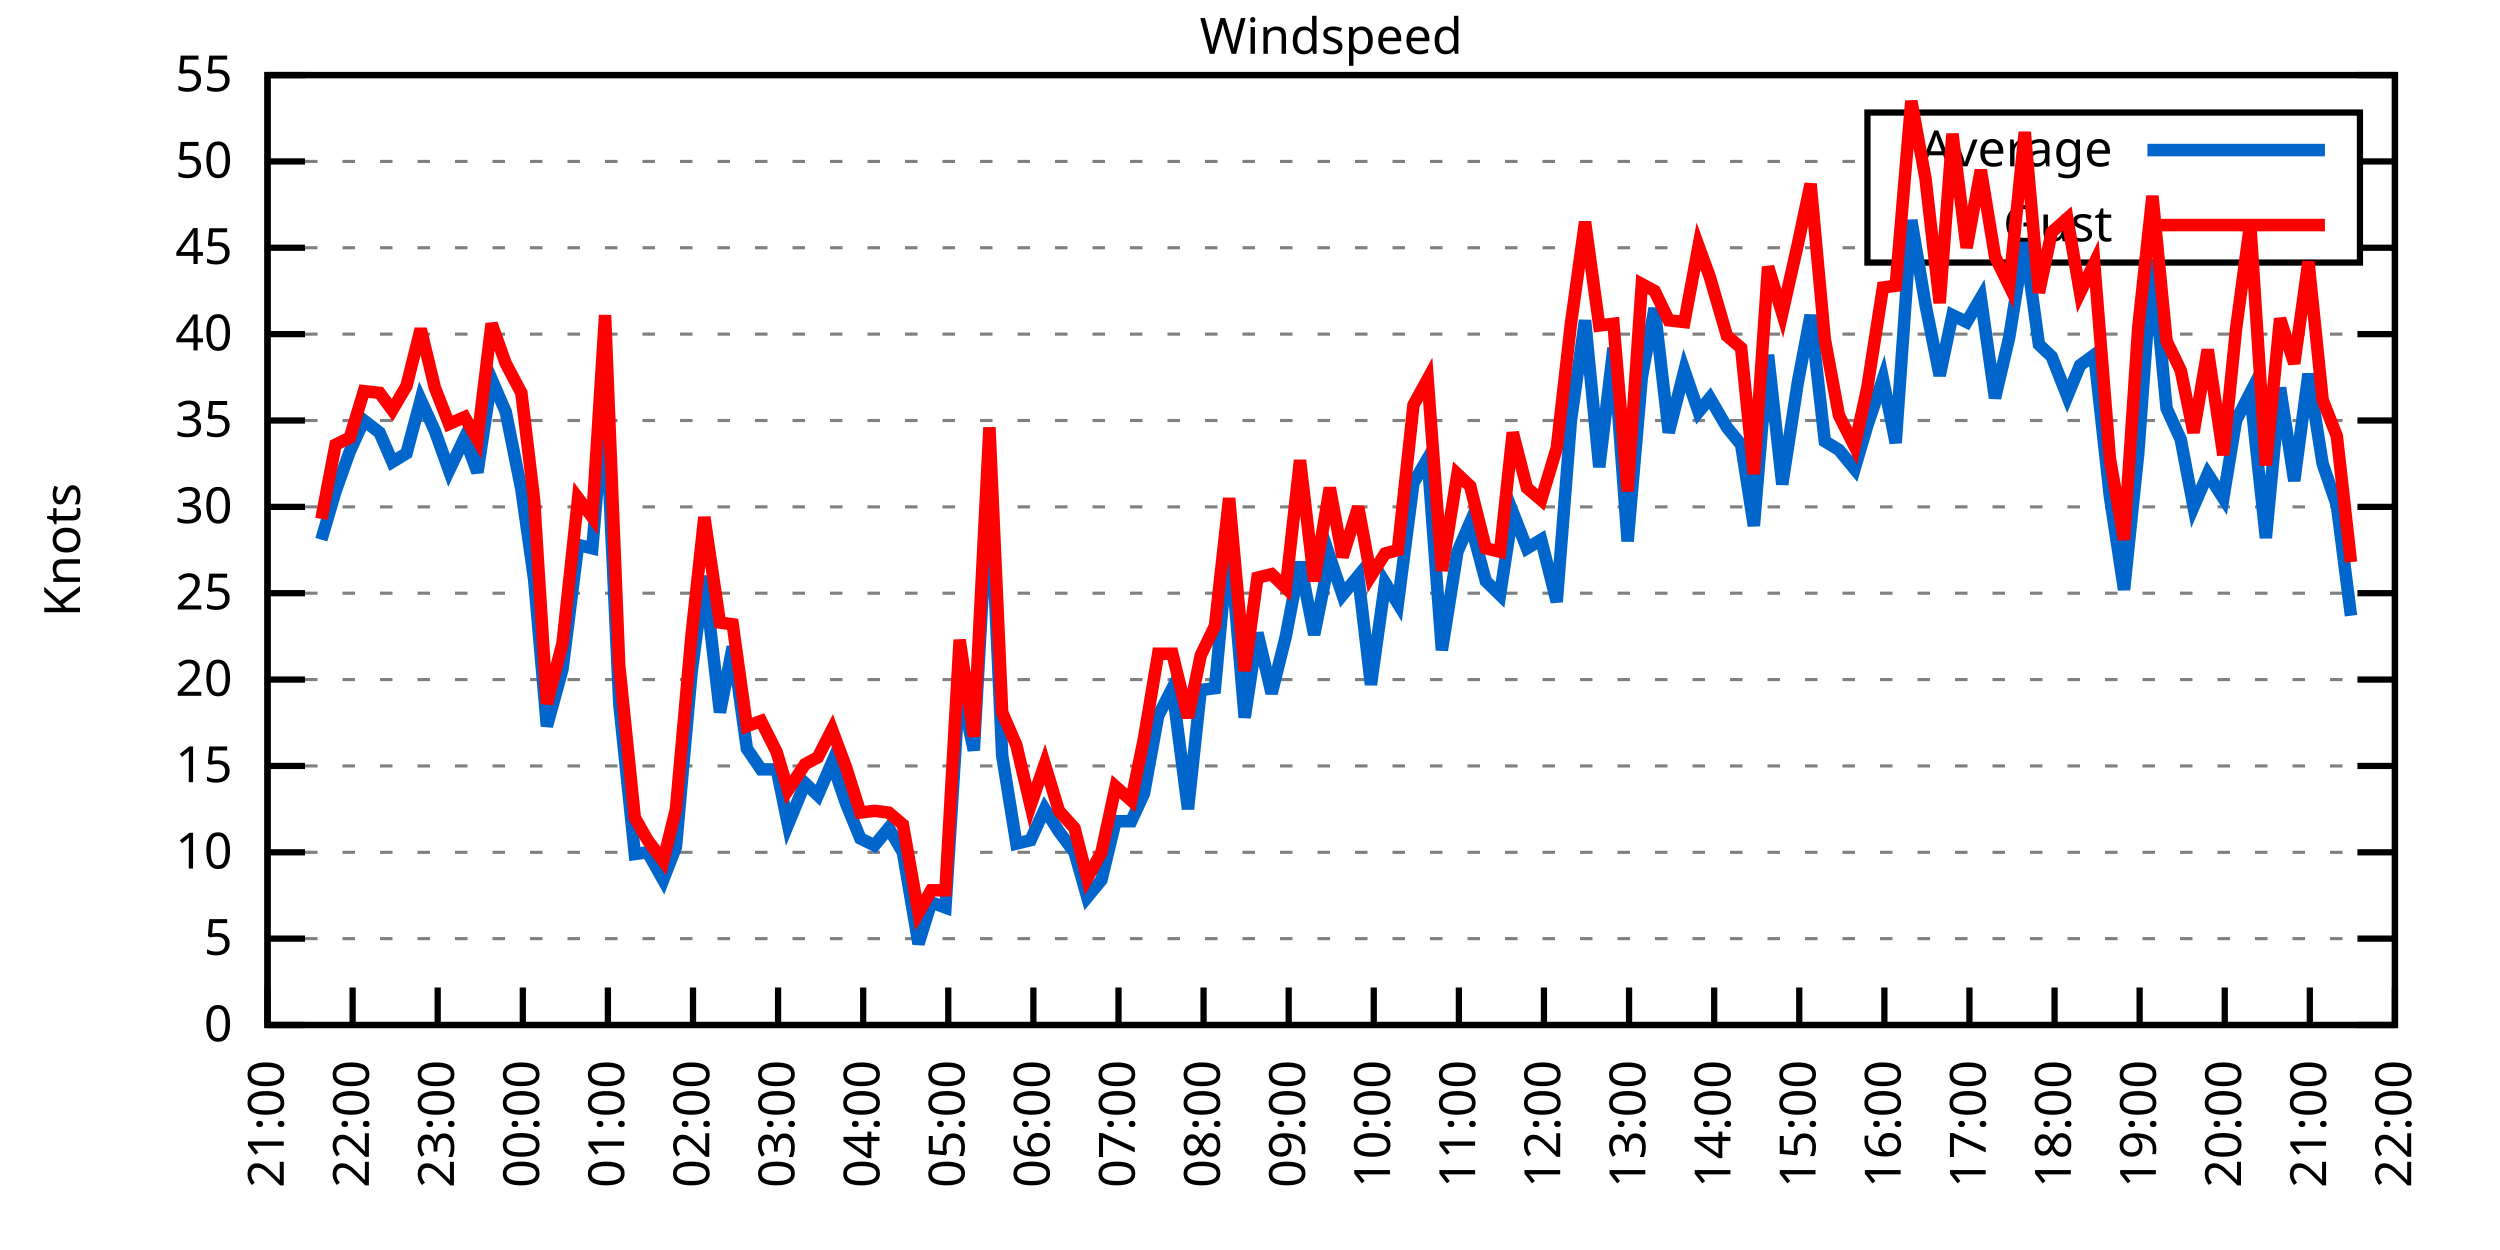
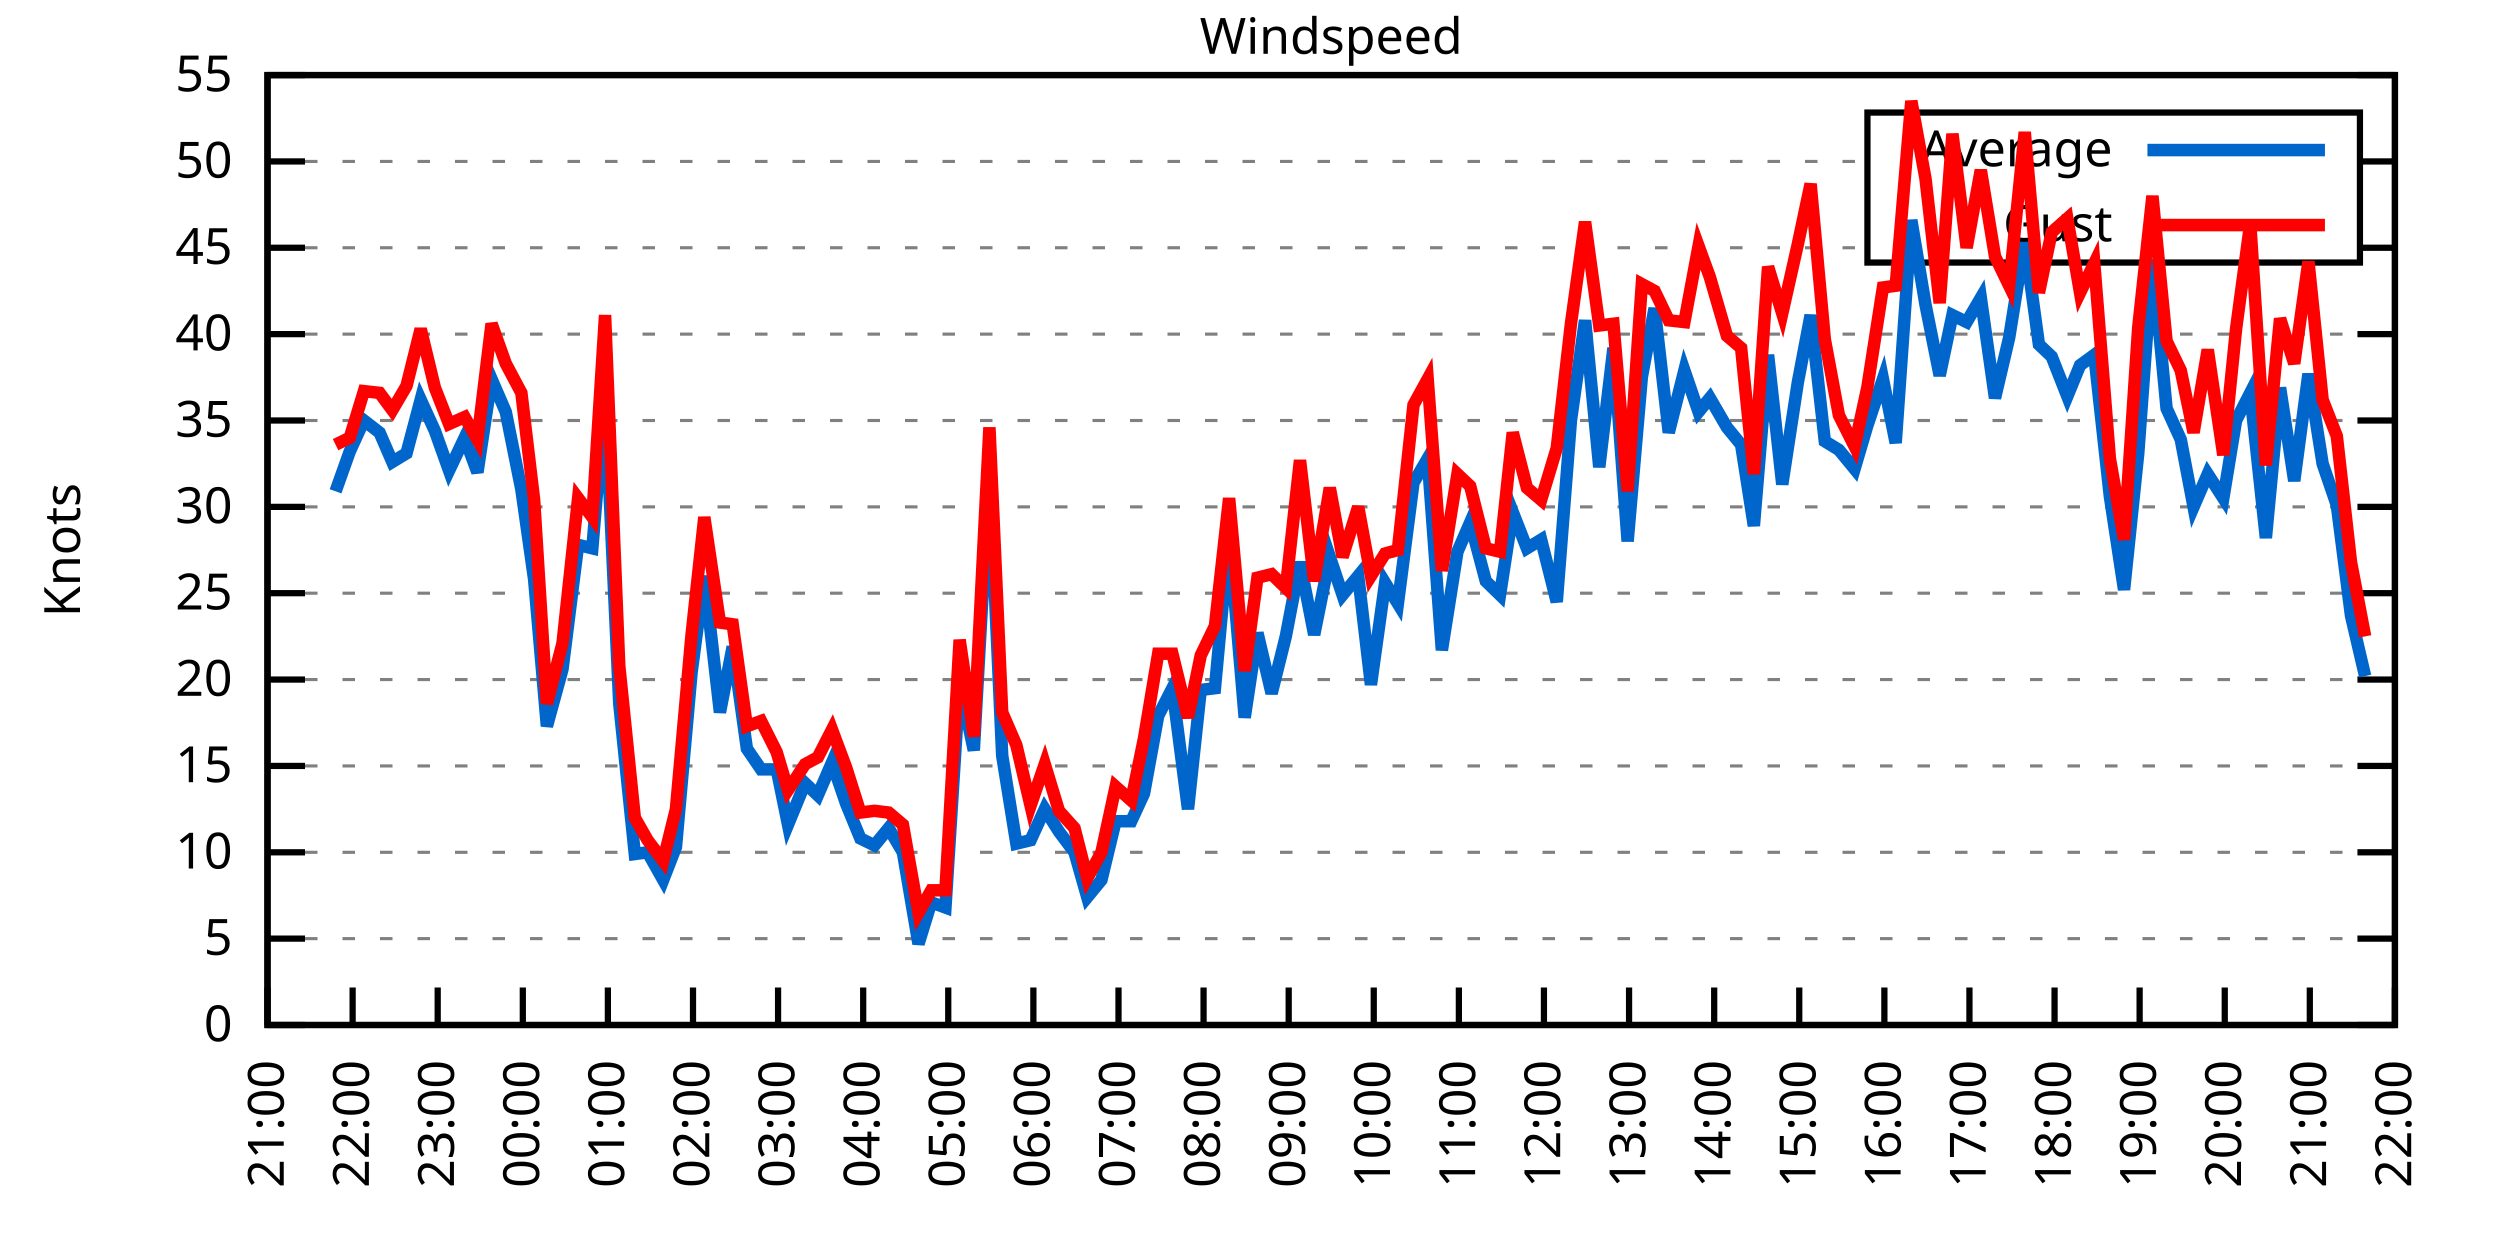
<svg xmlns="http://www.w3.org/2000/svg" xmlns:xlink="http://www.w3.org/1999/xlink" width="400" height="200" viewBox="0 0 400 200">
  <g id="gnuplot_canvas">
    <rect x="0" y="0" width="400" height="200" fill="none" />
    <defs>
      <circle id="gpDot" r="0.5" stroke-width="0.5" stroke="currentColor" />
      <path id="gpPt0" stroke-width="0.333" stroke="currentColor" d="M-1,0 h2 M0,-1 v2" />
      <path id="gpPt1" stroke-width="0.333" stroke="currentColor" d="M-1,-1 L1,1 M1,-1 L-1,1" />
      <path id="gpPt2" stroke-width="0.333" stroke="currentColor" d="M-1,0 L1,0 M0,-1 L0,1 M-1,-1 L1,1 M-1,1 L1,-1" />
      <rect id="gpPt3" stroke-width="0.333" stroke="currentColor" x="-1" y="-1" width="2" height="2" />
      <rect id="gpPt4" stroke-width="0.333" stroke="currentColor" fill="currentColor" x="-1" y="-1" width="2" height="2" />
      <circle id="gpPt5" stroke-width="0.333" stroke="currentColor" cx="0" cy="0" r="1" />
      <use xlink:href="#gpPt5" id="gpPt6" fill="currentColor" stroke="none" />
      <path id="gpPt7" stroke-width="0.333" stroke="currentColor" d="M0,-1.33 L-1.33,0.67 L1.33,0.67 z" />
      <use xlink:href="#gpPt7" id="gpPt8" fill="currentColor" stroke="none" />
      <use xlink:href="#gpPt7" id="gpPt9" stroke="currentColor" transform="rotate(180)" />
      <use xlink:href="#gpPt9" id="gpPt10" fill="currentColor" stroke="none" />
      <use xlink:href="#gpPt3" id="gpPt11" stroke="currentColor" transform="rotate(45)" />
      <use xlink:href="#gpPt11" id="gpPt12" fill="currentColor" stroke="none" />
      <path id="gpPt13" stroke-width="0.333" stroke="currentColor" d="M0,1.330 L1.265,0.411 L0.782,-1.067 L-0.782,-1.076 L-1.265,0.411 z" />
      <use xlink:href="#gpPt13" id="gpPt14" fill="currentColor" stroke="none" />
      <filter id="textbox" filterUnits="objectBoundingBox" x="0" y="0" height="1" width="1">
        <feFlood flood-color="white" flood-opacity="1" result="bgnd" />
        <feComposite in="SourceGraphic" in2="bgnd" operator="atop" />
      </filter>
      <filter id="greybox" filterUnits="objectBoundingBox" x="0" y="0" height="1" width="1">
        <feFlood flood-color="lightgrey" flood-opacity="1" result="grey" />
        <feComposite in="SourceGraphic" in2="grey" operator="atop" />
      </filter>
    </defs>
    <g fill="none" color="white" stroke="currentColor" stroke-width="1.00" stroke-linecap="butt" stroke-linejoin="miter">
</g>
    <g fill="none" color="black" stroke="currentColor" stroke-width="1.00" stroke-linecap="butt" stroke-linejoin="miter">
      <g stroke="none" shape-rendering="crispEdges">
        <polygon fill="rgb(255, 255, 255)" points="42.80,164.00 383.18,164.00 383.18,12.02 42.80,12.02 " />
      </g>
    </g>
    <g fill="none" color="black" stroke="currentColor" stroke-width="1.00" stroke-linecap="butt" stroke-linejoin="miter">
</g>
    <g fill="none" color="black" stroke="black" stroke-width="0.50" stroke-linecap="butt" stroke-linejoin="miter">
</g>
    <g fill="none" color="gray" stroke="currentColor" stroke-width="0.50" stroke-linecap="butt" stroke-linejoin="miter">
      <path stroke="gray" stroke-dasharray="2,4" class="gridline" d="M42.80,164.00 L383.19,164.00  " />
    </g>
    <g fill="none" color="gray" stroke="gray" stroke-width="1.00" stroke-linecap="butt" stroke-linejoin="miter">
</g>
    <g fill="none" color="black" stroke="currentColor" stroke-width="1.00" stroke-linecap="butt" stroke-linejoin="miter">
      <path stroke="black" d="M42.80,164.00 L48.80,164.00 M383.19,164.00 L377.19,164.00  " />
      <g transform="translate(37.20,166.60)" stroke="none" fill="black" font-family="Sans" font-size="8.00" text-anchor="end">
        <text>
          <tspan font-family="Sans"> 0</tspan>
        </text>
      </g>
    </g>
    <g fill="none" color="black" stroke="currentColor" stroke-width="1.00" stroke-linecap="butt" stroke-linejoin="miter">
</g>
    <g fill="none" color="black" stroke="black" stroke-width="0.50" stroke-linecap="butt" stroke-linejoin="miter">
</g>
    <g fill="none" color="gray" stroke="currentColor" stroke-width="0.50" stroke-linecap="butt" stroke-linejoin="miter">
      <path stroke="gray" stroke-dasharray="2,4" class="gridline" d="M42.80,150.18 L383.19,150.18  " />
    </g>
    <g fill="none" color="gray" stroke="gray" stroke-width="1.00" stroke-linecap="butt" stroke-linejoin="miter">
</g>
    <g fill="none" color="black" stroke="currentColor" stroke-width="1.00" stroke-linecap="butt" stroke-linejoin="miter">
      <path stroke="black" d="M42.80,150.18 L48.80,150.18 M383.19,150.18 L377.19,150.18  " />
      <g transform="translate(37.20,152.78)" stroke="none" fill="black" font-family="Sans" font-size="8.00" text-anchor="end">
        <text>
          <tspan font-family="Sans"> 5</tspan>
        </text>
      </g>
    </g>
    <g fill="none" color="black" stroke="currentColor" stroke-width="1.00" stroke-linecap="butt" stroke-linejoin="miter">
</g>
    <g fill="none" color="black" stroke="black" stroke-width="0.50" stroke-linecap="butt" stroke-linejoin="miter">
</g>
    <g fill="none" color="gray" stroke="currentColor" stroke-width="0.50" stroke-linecap="butt" stroke-linejoin="miter">
      <path stroke="gray" stroke-dasharray="2,4" class="gridline" d="M42.80,136.37 L383.19,136.37  " />
    </g>
    <g fill="none" color="gray" stroke="gray" stroke-width="1.00" stroke-linecap="butt" stroke-linejoin="miter">
</g>
    <g fill="none" color="black" stroke="currentColor" stroke-width="1.00" stroke-linecap="butt" stroke-linejoin="miter">
      <path stroke="black" d="M42.80,136.37 L48.80,136.37 M383.19,136.37 L377.19,136.37  " />
      <g transform="translate(37.20,138.97)" stroke="none" fill="black" font-family="Sans" font-size="8.00" text-anchor="end">
        <text>
          <tspan font-family="Sans"> 10</tspan>
        </text>
      </g>
    </g>
    <g fill="none" color="black" stroke="currentColor" stroke-width="1.00" stroke-linecap="butt" stroke-linejoin="miter">
</g>
    <g fill="none" color="black" stroke="black" stroke-width="0.50" stroke-linecap="butt" stroke-linejoin="miter">
</g>
    <g fill="none" color="gray" stroke="currentColor" stroke-width="0.50" stroke-linecap="butt" stroke-linejoin="miter">
      <path stroke="gray" stroke-dasharray="2,4" class="gridline" d="M42.80,122.55 L383.19,122.55  " />
    </g>
    <g fill="none" color="gray" stroke="gray" stroke-width="1.00" stroke-linecap="butt" stroke-linejoin="miter">
</g>
    <g fill="none" color="black" stroke="currentColor" stroke-width="1.00" stroke-linecap="butt" stroke-linejoin="miter">
      <path stroke="black" d="M42.80,122.55 L48.80,122.55 M383.19,122.55 L377.19,122.55  " />
      <g transform="translate(37.20,125.15)" stroke="none" fill="black" font-family="Sans" font-size="8.00" text-anchor="end">
        <text>
          <tspan font-family="Sans"> 15</tspan>
        </text>
      </g>
    </g>
    <g fill="none" color="black" stroke="currentColor" stroke-width="1.00" stroke-linecap="butt" stroke-linejoin="miter">
</g>
    <g fill="none" color="black" stroke="black" stroke-width="0.50" stroke-linecap="butt" stroke-linejoin="miter">
</g>
    <g fill="none" color="gray" stroke="currentColor" stroke-width="0.50" stroke-linecap="butt" stroke-linejoin="miter">
      <path stroke="gray" stroke-dasharray="2,4" class="gridline" d="M42.80,108.73 L383.19,108.73  " />
    </g>
    <g fill="none" color="gray" stroke="gray" stroke-width="1.00" stroke-linecap="butt" stroke-linejoin="miter">
</g>
    <g fill="none" color="black" stroke="currentColor" stroke-width="1.00" stroke-linecap="butt" stroke-linejoin="miter">
      <path stroke="black" d="M42.80,108.73 L48.80,108.73 M383.19,108.73 L377.19,108.73  " />
      <g transform="translate(37.20,111.33)" stroke="none" fill="black" font-family="Sans" font-size="8.00" text-anchor="end">
        <text>
          <tspan font-family="Sans"> 20</tspan>
        </text>
      </g>
    </g>
    <g fill="none" color="black" stroke="currentColor" stroke-width="1.00" stroke-linecap="butt" stroke-linejoin="miter">
</g>
    <g fill="none" color="black" stroke="black" stroke-width="0.50" stroke-linecap="butt" stroke-linejoin="miter">
</g>
    <g fill="none" color="gray" stroke="currentColor" stroke-width="0.50" stroke-linecap="butt" stroke-linejoin="miter">
      <path stroke="gray" stroke-dasharray="2,4" class="gridline" d="M42.80,94.91 L383.19,94.91  " />
    </g>
    <g fill="none" color="gray" stroke="gray" stroke-width="1.00" stroke-linecap="butt" stroke-linejoin="miter">
</g>
    <g fill="none" color="black" stroke="currentColor" stroke-width="1.00" stroke-linecap="butt" stroke-linejoin="miter">
      <path stroke="black" d="M42.80,94.91 L48.80,94.91 M383.19,94.91 L377.19,94.91  " />
      <g transform="translate(37.20,97.51)" stroke="none" fill="black" font-family="Sans" font-size="8.00" text-anchor="end">
        <text>
          <tspan font-family="Sans"> 25</tspan>
        </text>
      </g>
    </g>
    <g fill="none" color="black" stroke="currentColor" stroke-width="1.00" stroke-linecap="butt" stroke-linejoin="miter">
</g>
    <g fill="none" color="black" stroke="black" stroke-width="0.50" stroke-linecap="butt" stroke-linejoin="miter">
</g>
    <g fill="none" color="gray" stroke="currentColor" stroke-width="0.50" stroke-linecap="butt" stroke-linejoin="miter">
      <path stroke="gray" stroke-dasharray="2,4" class="gridline" d="M42.80,81.10 L383.19,81.10  " />
    </g>
    <g fill="none" color="gray" stroke="gray" stroke-width="1.00" stroke-linecap="butt" stroke-linejoin="miter">
</g>
    <g fill="none" color="black" stroke="currentColor" stroke-width="1.00" stroke-linecap="butt" stroke-linejoin="miter">
      <path stroke="black" d="M42.80,81.10 L48.80,81.10 M383.19,81.10 L377.19,81.10  " />
      <g transform="translate(37.20,83.70)" stroke="none" fill="black" font-family="Sans" font-size="8.00" text-anchor="end">
        <text>
          <tspan font-family="Sans"> 30</tspan>
        </text>
      </g>
    </g>
    <g fill="none" color="black" stroke="currentColor" stroke-width="1.00" stroke-linecap="butt" stroke-linejoin="miter">
</g>
    <g fill="none" color="black" stroke="black" stroke-width="0.50" stroke-linecap="butt" stroke-linejoin="miter">
</g>
    <g fill="none" color="gray" stroke="currentColor" stroke-width="0.50" stroke-linecap="butt" stroke-linejoin="miter">
      <path stroke="gray" stroke-dasharray="2,4" class="gridline" d="M42.80,67.28 L383.19,67.28  " />
    </g>
    <g fill="none" color="gray" stroke="gray" stroke-width="1.00" stroke-linecap="butt" stroke-linejoin="miter">
</g>
    <g fill="none" color="black" stroke="currentColor" stroke-width="1.00" stroke-linecap="butt" stroke-linejoin="miter">
      <path stroke="black" d="M42.80,67.28 L48.80,67.28 M383.19,67.28 L377.19,67.28  " />
      <g transform="translate(37.20,69.88)" stroke="none" fill="black" font-family="Sans" font-size="8.00" text-anchor="end">
        <text>
          <tspan font-family="Sans"> 35</tspan>
        </text>
      </g>
    </g>
    <g fill="none" color="black" stroke="currentColor" stroke-width="1.00" stroke-linecap="butt" stroke-linejoin="miter">
</g>
    <g fill="none" color="black" stroke="black" stroke-width="0.50" stroke-linecap="butt" stroke-linejoin="miter">
</g>
    <g fill="none" color="gray" stroke="currentColor" stroke-width="0.50" stroke-linecap="butt" stroke-linejoin="miter">
      <path stroke="gray" stroke-dasharray="2,4" class="gridline" d="M42.80,53.46 L383.19,53.46  " />
    </g>
    <g fill="none" color="gray" stroke="gray" stroke-width="1.00" stroke-linecap="butt" stroke-linejoin="miter">
</g>
    <g fill="none" color="black" stroke="currentColor" stroke-width="1.00" stroke-linecap="butt" stroke-linejoin="miter">
      <path stroke="black" d="M42.80,53.46 L48.80,53.46 M383.19,53.46 L377.19,53.46  " />
      <g transform="translate(37.20,56.06)" stroke="none" fill="black" font-family="Sans" font-size="8.00" text-anchor="end">
        <text>
          <tspan font-family="Sans"> 40</tspan>
        </text>
      </g>
    </g>
    <g fill="none" color="black" stroke="currentColor" stroke-width="1.00" stroke-linecap="butt" stroke-linejoin="miter">
</g>
    <g fill="none" color="black" stroke="black" stroke-width="0.50" stroke-linecap="butt" stroke-linejoin="miter">
</g>
    <g fill="none" color="gray" stroke="currentColor" stroke-width="0.50" stroke-linecap="butt" stroke-linejoin="miter">
      <path stroke="gray" stroke-dasharray="2,4" class="gridline" d="M42.80,39.64 L298.79,39.64 M377.59,39.64 L383.19,39.64  " />
    </g>
    <g fill="none" color="gray" stroke="gray" stroke-width="1.00" stroke-linecap="butt" stroke-linejoin="miter">
</g>
    <g fill="none" color="black" stroke="currentColor" stroke-width="1.00" stroke-linecap="butt" stroke-linejoin="miter">
      <path stroke="black" d="M42.80,39.64 L48.80,39.64 M383.19,39.64 L377.19,39.64  " />
      <g transform="translate(37.20,42.24)" stroke="none" fill="black" font-family="Sans" font-size="8.00" text-anchor="end">
        <text>
          <tspan font-family="Sans"> 45</tspan>
        </text>
      </g>
    </g>
    <g fill="none" color="black" stroke="currentColor" stroke-width="1.00" stroke-linecap="butt" stroke-linejoin="miter">
</g>
    <g fill="none" color="black" stroke="black" stroke-width="0.50" stroke-linecap="butt" stroke-linejoin="miter">
</g>
    <g fill="none" color="gray" stroke="currentColor" stroke-width="0.50" stroke-linecap="butt" stroke-linejoin="miter">
      <path stroke="gray" stroke-dasharray="2,4" class="gridline" d="M42.80,25.83 L298.79,25.83 M377.59,25.83 L383.19,25.83  " />
    </g>
    <g fill="none" color="gray" stroke="gray" stroke-width="1.00" stroke-linecap="butt" stroke-linejoin="miter">
</g>
    <g fill="none" color="black" stroke="currentColor" stroke-width="1.00" stroke-linecap="butt" stroke-linejoin="miter">
      <path stroke="black" d="M42.80,25.83 L48.80,25.83 M383.19,25.83 L377.19,25.83  " />
      <g transform="translate(37.20,28.43)" stroke="none" fill="black" font-family="Sans" font-size="8.00" text-anchor="end">
        <text>
          <tspan font-family="Sans"> 50</tspan>
        </text>
      </g>
    </g>
    <g fill="none" color="black" stroke="currentColor" stroke-width="1.00" stroke-linecap="butt" stroke-linejoin="miter">
</g>
    <g fill="none" color="black" stroke="black" stroke-width="0.50" stroke-linecap="butt" stroke-linejoin="miter">
</g>
    <g fill="none" color="gray" stroke="currentColor" stroke-width="0.50" stroke-linecap="butt" stroke-linejoin="miter">
      <path stroke="gray" stroke-dasharray="2,4" class="gridline" d="M42.80,12.01 L383.19,12.01  " />
    </g>
    <g fill="none" color="gray" stroke="gray" stroke-width="1.00" stroke-linecap="butt" stroke-linejoin="miter">
</g>
    <g fill="none" color="black" stroke="currentColor" stroke-width="1.00" stroke-linecap="butt" stroke-linejoin="miter">
      <path stroke="black" d="M42.80,12.01 L48.80,12.01 M383.19,12.01 L377.19,12.01  " />
      <g transform="translate(37.20,14.61)" stroke="none" fill="black" font-family="Sans" font-size="8.00" text-anchor="end">
        <text>
          <tspan font-family="Sans"> 55</tspan>
        </text>
      </g>
    </g>
    <g fill="none" color="black" stroke="currentColor" stroke-width="1.00" stroke-linecap="butt" stroke-linejoin="miter">
      <path stroke="black" d="M42.80,164.00 L42.80,158.00  " />
      <g transform="translate(45.40,169.60) rotate(270.00)" stroke="none" fill="black" font-family="Sans" font-size="8.00" text-anchor="end">
        <text>
          <tspan font-family="Sans">21:00</tspan>
        </text>
      </g>
    </g>
    <g fill="none" color="black" stroke="currentColor" stroke-width="1.00" stroke-linecap="butt" stroke-linejoin="miter">
      <path stroke="black" d="M56.42,164.00 L56.42,158.00  " />
      <g transform="translate(59.02,169.60) rotate(270.00)" stroke="none" fill="black" font-family="Sans" font-size="8.00" text-anchor="end">
        <text>
          <tspan font-family="Sans">22:00</tspan>
        </text>
      </g>
    </g>
    <g fill="none" color="black" stroke="currentColor" stroke-width="1.00" stroke-linecap="butt" stroke-linejoin="miter">
      <path stroke="black" d="M70.03,164.00 L70.03,158.00  " />
      <g transform="translate(72.63,169.60) rotate(270.00)" stroke="none" fill="black" font-family="Sans" font-size="8.00" text-anchor="end">
        <text>
          <tspan font-family="Sans">23:00</tspan>
        </text>
      </g>
    </g>
    <g fill="none" color="black" stroke="currentColor" stroke-width="1.00" stroke-linecap="butt" stroke-linejoin="miter">
      <path stroke="black" d="M83.65,164.00 L83.65,158.00  " />
      <g transform="translate(86.25,169.60) rotate(270.00)" stroke="none" fill="black" font-family="Sans" font-size="8.00" text-anchor="end">
        <text>
          <tspan font-family="Sans">00:00</tspan>
        </text>
      </g>
    </g>
    <g fill="none" color="black" stroke="currentColor" stroke-width="1.00" stroke-linecap="butt" stroke-linejoin="miter">
      <path stroke="black" d="M97.26,164.00 L97.26,158.00  " />
      <g transform="translate(99.86,169.60) rotate(270.00)" stroke="none" fill="black" font-family="Sans" font-size="8.00" text-anchor="end">
        <text>
          <tspan font-family="Sans">01:00</tspan>
        </text>
      </g>
    </g>
    <g fill="none" color="black" stroke="currentColor" stroke-width="1.00" stroke-linecap="butt" stroke-linejoin="miter">
      <path stroke="black" d="M110.88,164.00 L110.88,158.00  " />
      <g transform="translate(113.48,169.60) rotate(270.00)" stroke="none" fill="black" font-family="Sans" font-size="8.00" text-anchor="end">
        <text>
          <tspan font-family="Sans">02:00</tspan>
        </text>
      </g>
    </g>
    <g fill="none" color="black" stroke="currentColor" stroke-width="1.00" stroke-linecap="butt" stroke-linejoin="miter">
      <path stroke="black" d="M124.49,164.00 L124.49,158.00  " />
      <g transform="translate(127.09,169.60) rotate(270.00)" stroke="none" fill="black" font-family="Sans" font-size="8.00" text-anchor="end">
        <text>
          <tspan font-family="Sans">03:00</tspan>
        </text>
      </g>
    </g>
    <g fill="none" color="black" stroke="currentColor" stroke-width="1.00" stroke-linecap="butt" stroke-linejoin="miter">
      <path stroke="black" d="M138.11,164.00 L138.11,158.00  " />
      <g transform="translate(140.71,169.60) rotate(270.00)" stroke="none" fill="black" font-family="Sans" font-size="8.00" text-anchor="end">
        <text>
          <tspan font-family="Sans">04:00</tspan>
        </text>
      </g>
    </g>
    <g fill="none" color="black" stroke="currentColor" stroke-width="1.00" stroke-linecap="butt" stroke-linejoin="miter">
      <path stroke="black" d="M151.72,164.00 L151.72,158.00  " />
      <g transform="translate(154.32,169.60) rotate(270.00)" stroke="none" fill="black" font-family="Sans" font-size="8.00" text-anchor="end">
        <text>
          <tspan font-family="Sans">05:00</tspan>
        </text>
      </g>
    </g>
    <g fill="none" color="black" stroke="currentColor" stroke-width="1.00" stroke-linecap="butt" stroke-linejoin="miter">
      <path stroke="black" d="M165.34,164.00 L165.34,158.00  " />
      <g transform="translate(167.94,169.60) rotate(270.00)" stroke="none" fill="black" font-family="Sans" font-size="8.00" text-anchor="end">
        <text>
          <tspan font-family="Sans">06:00</tspan>
        </text>
      </g>
    </g>
    <g fill="none" color="black" stroke="currentColor" stroke-width="1.00" stroke-linecap="butt" stroke-linejoin="miter">
      <path stroke="black" d="M178.96,164.00 L178.96,158.00  " />
      <g transform="translate(181.56,169.60) rotate(270.00)" stroke="none" fill="black" font-family="Sans" font-size="8.00" text-anchor="end">
        <text>
          <tspan font-family="Sans">07:00</tspan>
        </text>
      </g>
    </g>
    <g fill="none" color="black" stroke="currentColor" stroke-width="1.00" stroke-linecap="butt" stroke-linejoin="miter">
      <path stroke="black" d="M192.57,164.00 L192.57,158.00  " />
      <g transform="translate(195.17,169.60) rotate(270.00)" stroke="none" fill="black" font-family="Sans" font-size="8.00" text-anchor="end">
        <text>
          <tspan font-family="Sans">08:00</tspan>
        </text>
      </g>
    </g>
    <g fill="none" color="black" stroke="currentColor" stroke-width="1.00" stroke-linecap="butt" stroke-linejoin="miter">
      <path stroke="black" d="M206.19,164.00 L206.19,158.00  " />
      <g transform="translate(208.79,169.60) rotate(270.00)" stroke="none" fill="black" font-family="Sans" font-size="8.00" text-anchor="end">
        <text>
          <tspan font-family="Sans">09:00</tspan>
        </text>
      </g>
    </g>
    <g fill="none" color="black" stroke="currentColor" stroke-width="1.00" stroke-linecap="butt" stroke-linejoin="miter">
      <path stroke="black" d="M219.80,164.00 L219.80,158.00  " />
      <g transform="translate(222.40,169.60) rotate(270.00)" stroke="none" fill="black" font-family="Sans" font-size="8.00" text-anchor="end">
        <text>
          <tspan font-family="Sans">10:00</tspan>
        </text>
      </g>
    </g>
    <g fill="none" color="black" stroke="currentColor" stroke-width="1.00" stroke-linecap="butt" stroke-linejoin="miter">
      <path stroke="black" d="M233.42,164.00 L233.42,158.00  " />
      <g transform="translate(236.02,169.60) rotate(270.00)" stroke="none" fill="black" font-family="Sans" font-size="8.00" text-anchor="end">
        <text>
          <tspan font-family="Sans">11:00</tspan>
        </text>
      </g>
    </g>
    <g fill="none" color="black" stroke="currentColor" stroke-width="1.00" stroke-linecap="butt" stroke-linejoin="miter">
      <path stroke="black" d="M247.03,164.00 L247.03,158.00  " />
      <g transform="translate(249.63,169.60) rotate(270.00)" stroke="none" fill="black" font-family="Sans" font-size="8.00" text-anchor="end">
        <text>
          <tspan font-family="Sans">12:00</tspan>
        </text>
      </g>
    </g>
    <g fill="none" color="black" stroke="currentColor" stroke-width="1.00" stroke-linecap="butt" stroke-linejoin="miter">
      <path stroke="black" d="M260.65,164.00 L260.65,158.00  " />
      <g transform="translate(263.25,169.60) rotate(270.00)" stroke="none" fill="black" font-family="Sans" font-size="8.00" text-anchor="end">
        <text>
          <tspan font-family="Sans">13:00</tspan>
        </text>
      </g>
    </g>
    <g fill="none" color="black" stroke="currentColor" stroke-width="1.00" stroke-linecap="butt" stroke-linejoin="miter">
      <path stroke="black" d="M274.27,164.00 L274.27,158.00  " />
      <g transform="translate(276.87,169.60) rotate(270.00)" stroke="none" fill="black" font-family="Sans" font-size="8.00" text-anchor="end">
        <text>
          <tspan font-family="Sans">14:00</tspan>
        </text>
      </g>
    </g>
    <g fill="none" color="black" stroke="currentColor" stroke-width="1.00" stroke-linecap="butt" stroke-linejoin="miter">
      <path stroke="black" d="M287.88,164.00 L287.88,158.00  " />
      <g transform="translate(290.48,169.60) rotate(270.00)" stroke="none" fill="black" font-family="Sans" font-size="8.00" text-anchor="end">
        <text>
          <tspan font-family="Sans">15:00</tspan>
        </text>
      </g>
    </g>
    <g fill="none" color="black" stroke="currentColor" stroke-width="1.00" stroke-linecap="butt" stroke-linejoin="miter">
      <path stroke="black" d="M301.50,164.00 L301.50,158.00  " />
      <g transform="translate(304.10,169.60) rotate(270.00)" stroke="none" fill="black" font-family="Sans" font-size="8.00" text-anchor="end">
        <text>
          <tspan font-family="Sans">16:00</tspan>
        </text>
      </g>
    </g>
    <g fill="none" color="black" stroke="currentColor" stroke-width="1.00" stroke-linecap="butt" stroke-linejoin="miter">
      <path stroke="black" d="M315.11,164.00 L315.11,158.00  " />
      <g transform="translate(317.71,169.60) rotate(270.00)" stroke="none" fill="black" font-family="Sans" font-size="8.00" text-anchor="end">
        <text>
          <tspan font-family="Sans">17:00</tspan>
        </text>
      </g>
    </g>
    <g fill="none" color="black" stroke="currentColor" stroke-width="1.00" stroke-linecap="butt" stroke-linejoin="miter">
      <path stroke="black" d="M328.73,164.00 L328.73,158.00  " />
      <g transform="translate(331.33,169.60) rotate(270.00)" stroke="none" fill="black" font-family="Sans" font-size="8.00" text-anchor="end">
        <text>
          <tspan font-family="Sans">18:00</tspan>
        </text>
      </g>
    </g>
    <g fill="none" color="black" stroke="currentColor" stroke-width="1.00" stroke-linecap="butt" stroke-linejoin="miter">
      <path stroke="black" d="M342.34,164.00 L342.34,158.00  " />
      <g transform="translate(344.94,169.60) rotate(270.00)" stroke="none" fill="black" font-family="Sans" font-size="8.00" text-anchor="end">
        <text>
          <tspan font-family="Sans">19:00</tspan>
        </text>
      </g>
    </g>
    <g fill="none" color="black" stroke="currentColor" stroke-width="1.00" stroke-linecap="butt" stroke-linejoin="miter">
      <path stroke="black" d="M355.96,164.00 L355.96,158.00  " />
      <g transform="translate(358.56,169.60) rotate(270.00)" stroke="none" fill="black" font-family="Sans" font-size="8.00" text-anchor="end">
        <text>
          <tspan font-family="Sans">20:00</tspan>
        </text>
      </g>
    </g>
    <g fill="none" color="black" stroke="currentColor" stroke-width="1.00" stroke-linecap="butt" stroke-linejoin="miter">
      <path stroke="black" d="M369.57,164.00 L369.57,158.00  " />
      <g transform="translate(372.17,169.60) rotate(270.00)" stroke="none" fill="black" font-family="Sans" font-size="8.00" text-anchor="end">
        <text>
          <tspan font-family="Sans">21:00</tspan>
        </text>
      </g>
    </g>
    <g fill="none" color="black" stroke="currentColor" stroke-width="1.00" stroke-linecap="butt" stroke-linejoin="miter">
      <path stroke="black" d="M383.19,164.00 L383.19,158.00  " />
      <g transform="translate(385.79,169.60) rotate(270.00)" stroke="none" fill="black" font-family="Sans" font-size="8.00" text-anchor="end">
        <text>
          <tspan font-family="Sans">22:00</tspan>
        </text>
      </g>
    </g>
    <g fill="none" color="black" stroke="currentColor" stroke-width="1.00" stroke-linecap="butt" stroke-linejoin="miter">
</g>
    <g fill="none" color="black" stroke="currentColor" stroke-width="1.00" stroke-linecap="butt" stroke-linejoin="miter">
      <path stroke="black" d="M42.80,12.01 L42.80,164.00 L383.19,164.00 L383.19,12.01 L42.80,12.01 Z  " />
    </g>
    <g fill="none" color="black" stroke="currentColor" stroke-width="1.00" stroke-linecap="butt" stroke-linejoin="miter">
</g>
    <g fill="none" color="black" stroke="currentColor" stroke-width="1.00" stroke-linecap="butt" stroke-linejoin="miter">
      <path stroke="black" d="M298.79,42.01 L298.79,18.01 L377.59,18.01 L377.59,42.01 L298.79,42.01 Z  " />
    </g>
    <g id="Windspeed_plot_1">
      <g fill="none" color="white" stroke="black" stroke-width="2.00" stroke-linecap="butt" stroke-linejoin="miter">
</g>
      <g fill="none" color="black" stroke="currentColor" stroke-width="2.00" stroke-linecap="butt" stroke-linejoin="miter">
        <g transform="translate(337.99,26.61)" stroke="none" fill="black" font-family="Sans" font-size="8.00" text-anchor="end">
          <text>
            <tspan font-family="Sans">Average</tspan>
          </text>
        </g>
      </g>
      <g fill="none" color="black" stroke="currentColor" stroke-width="2.00" stroke-linecap="butt" stroke-linejoin="miter">
-         <path stroke="rgb(  0, 102, 204)" d="M343.59,24.01 L371.99,24.01 M51.42,86.35 L53.69,78.61 L55.96,72.25 L58.23,67.28 L60.73,69.21 L62.77,73.91   L65.04,72.53 L67.31,63.96 L69.58,68.94 L71.85,75.29 L74.34,70.04 L76.39,75.57 L78.65,60.65 L80.92,65.90   L83.42,78.33 L85.46,92.70 L87.50,116.19 L90.00,107.07 L92.50,87.18 L94.77,87.73 L96.81,63.41 L99.08,112.60   L101.57,136.64 L103.62,136.37 L106.11,140.79 L108.15,135.54 L110.65,107.63 L112.69,92.15 L115.19,113.98 L117.23,103.48   L119.50,119.78 L121.77,123.10 L124.27,123.10 L126.08,131.94 L128.81,125.31 L130.85,127.25 L133.12,122.00 L135.39,128.63   L137.66,134.15 L139.92,135.26 L142.19,132.50 L144.46,136.37 L146.96,151.01 L149.00,144.38 L151.27,145.21 L153.54,109.28   L155.81,120.06 L158.31,75.57 L160.35,120.89 L162.62,134.98 L164.89,134.43 L167.16,129.46 L169.43,133.05 L171.92,136.37   L173.96,143.55 L176.23,140.79 L178.50,131.39 L181.00,131.39 L183.04,126.97 L185.31,114.53 L187.58,110.11 L190.08,129.46   L192.12,110.39 L194.39,110.11 L196.66,85.52 L199.15,114.81 L201.19,101.27 L203.46,110.94 L205.73,101.82 L208.00,89.94   L210.27,101.55 L212.77,89.11 L214.81,95.19 L217.31,92.15 L219.35,109.56 L221.62,93.26 L223.66,96.57 L226.16,77.23   L228.43,73.36 L230.70,104.03 L233.19,88.28 L235.23,83.58 L237.73,92.98 L240.00,95.19 L242.04,81.93 L244.31,87.73   L246.58,86.35 L249.08,96.30 L251.35,67.28 L253.61,51.25 L255.88,74.74 L258.15,55.67 L260.42,86.62 L262.69,60.37   L264.73,49.32 L267.00,69.21 L269.50,59.27 L271.77,65.90 L273.58,63.69 L276.31,68.38 L278.58,71.15 L280.62,84.14   L282.89,56.78 L285.16,77.50 L287.65,61.20 L289.70,50.42 L291.97,70.60 L294.23,71.98 L296.73,75.02 L298.77,68.11   L301.27,60.65 L303.31,70.87 L305.81,35.22 L308.08,48.76 L310.35,60.09 L312.39,50.42 L314.66,51.53 L316.93,47.66   L319.20,63.69 L321.47,54.01 L323.96,38.54 L326.23,55.12 L328.27,57.05 L330.77,63.41 L332.81,58.44 L335.08,56.78   L337.58,79.44 L339.85,94.36 L342.12,72.53 L344.39,41.58 L346.65,65.34 L348.92,70.32 L350.97,81.10 L353.24,75.85   L355.73,79.71 L357.77,67.28 L360.04,62.86 L362.54,86.07 L364.81,62.03 L367.08,76.95 L369.35,59.82 L371.62,74.19   L373.89,80.82 L376.16,98.51  " />
+         <path stroke="rgb(  0, 102, 204)" d="M343.59,24.01 L371.99,24.01 M53.69,78.61 L55.96,72.25 L58.23,67.28 L60.73,69.21 L62.77,73.91 L65.04,72.53   L67.31,63.96 L69.58,68.94 L71.85,75.29 L74.34,70.04 L76.39,75.57 L78.65,60.65 L80.92,65.90 L83.42,78.33   L85.46,92.70 L87.50,116.19 L90.00,107.07 L92.50,87.18 L94.77,87.73 L96.81,63.41 L99.08,112.60 L101.57,136.64   L103.62,136.37 L106.11,140.79 L108.15,135.54 L110.65,107.63 L112.69,92.15 L115.19,113.98 L117.23,103.48 L119.50,119.78   L121.77,123.10 L124.27,123.10 L126.08,131.94 L128.81,125.31 L130.85,127.25 L133.12,122.00 L135.39,128.63 L137.66,134.15   L139.92,135.26 L142.19,132.50 L144.46,136.37 L146.96,151.01 L149.00,144.38 L151.27,145.21 L153.54,109.28 L155.81,120.06   L158.31,75.57 L160.35,120.89 L162.62,134.98 L164.89,134.43 L167.16,129.46 L169.43,133.05 L171.92,136.37 L173.96,143.55   L176.23,140.79 L178.50,131.39 L181.00,131.39 L183.04,126.97 L185.31,114.53 L187.58,110.11 L190.08,129.46 L192.12,110.39   L194.39,110.11 L196.66,85.52 L199.15,114.81 L201.19,101.27 L203.46,110.94 L205.73,101.82 L208.00,89.94 L210.27,101.55   L212.77,89.11 L214.81,95.19 L217.31,92.15 L219.35,109.56 L221.62,93.26 L223.66,96.57 L226.16,77.23 L228.43,73.36   L230.70,104.03 L233.19,88.28 L235.23,83.58 L237.73,92.98 L240.00,95.19 L242.04,81.93 L244.31,87.73 L246.58,86.35   L249.08,96.30 L251.35,67.28 L253.61,51.25 L255.88,74.74 L258.15,55.67 L260.42,86.62 L262.69,60.37 L264.73,49.32   L267.00,69.21 L269.50,59.27 L271.77,65.90 L273.58,63.69 L276.31,68.38 L278.58,71.15 L280.62,84.14 L282.89,56.78   L285.16,77.50 L287.65,61.20 L289.70,50.42 L291.97,70.60 L294.23,71.98 L296.73,75.02 L298.77,68.11 L301.27,60.65   L303.31,70.87 L305.81,35.22 L308.08,48.76 L310.35,60.09 L312.39,50.42 L314.66,51.53 L316.93,47.66 L319.20,63.69   L321.47,54.01 L323.96,38.54 L326.23,55.12 L328.27,57.05 L330.77,63.41 L332.81,58.44 L335.08,56.78 L337.58,79.44   L339.85,94.36 L342.12,72.53 L344.39,41.58 L346.65,65.34 L348.92,70.32 L350.97,81.10 L353.24,75.85 L355.73,79.71   L357.77,67.28 L360.04,62.86 L362.54,86.07 L364.81,62.03 L367.08,76.95 L369.35,59.82 L371.62,74.19 L373.89,80.82   L376.16,98.51 L378.42,108.18  " />
      </g>
    </g>
    <g id="Windspeed_plot_2">
      <g fill="none" color="black" stroke="currentColor" stroke-width="2.00" stroke-linecap="butt" stroke-linejoin="miter">
        <g transform="translate(337.99,38.61)" stroke="none" fill="black" font-family="Sans" font-size="8.00" text-anchor="end">
          <text>
            <tspan font-family="Sans">Gust</tspan>
          </text>
        </g>
      </g>
      <g fill="none" color="black" stroke="currentColor" stroke-width="2.00" stroke-linecap="butt" stroke-linejoin="miter">
-         <path stroke="rgb(255,   0,   0)" d="M343.59,36.01 L371.99,36.01 M51.42,83.03 L53.69,71.15 L55.96,70.04 L58.23,62.58 L60.73,62.86 L62.77,65.62   L65.04,61.75 L67.31,52.63 L69.58,62.03 L71.85,67.83 L74.34,66.73 L76.39,70.32 L78.65,51.80 L80.92,58.16   L83.42,62.86 L85.46,79.99 L87.50,112.60 L90.00,102.93 L92.50,79.71 L94.77,82.75 L96.81,50.42 L99.08,106.52   L101.57,130.84 L103.62,134.43 L106.11,137.75 L108.15,129.46 L110.65,101.55 L112.69,82.75 L115.19,99.61 L117.23,99.89   L119.50,116.19 L121.77,115.36 L124.27,120.34 L126.08,126.42 L128.81,122.27 L130.85,121.17 L133.12,116.74 L135.39,122.82   L137.66,130.01 L139.92,129.73 L142.19,130.01 L144.46,131.94 L146.96,146.04 L149.00,142.45 L151.27,142.45 L153.54,102.37   L155.81,117.85 L158.31,68.38 L160.35,113.98 L162.62,119.23 L164.89,128.90 L167.16,122.27 L169.43,129.73 L171.92,132.50   L173.96,140.51 L176.23,136.37 L178.50,125.86 L181.00,128.08 L183.04,118.13 L185.31,104.59 L187.58,104.59 L190.08,114.81   L192.12,104.86 L194.39,100.16 L196.66,79.71 L199.15,107.35 L201.19,92.43 L203.46,91.87 L205.73,94.08 L208.00,73.64   L210.27,92.98 L212.77,78.06 L214.81,89.11 L217.31,81.10 L219.35,92.15 L221.62,88.56 L223.66,88.00 L226.16,64.79   L228.43,60.65 L230.70,91.32 L233.19,75.85 L235.23,77.78 L237.73,87.73 L240.00,88.28 L242.04,69.21 L244.31,78.06   L246.58,79.99 L249.08,71.70 L251.35,51.80 L253.61,35.50 L255.88,52.08 L258.15,51.80 L260.42,78.61 L262.69,45.45   L264.73,46.55 L267.00,51.25 L269.50,51.53 L271.77,39.37 L273.58,44.34 L276.31,53.74 L278.58,55.67 L280.62,75.85   L282.89,42.68 L285.16,50.15 L287.65,39.09 L289.70,29.42 L291.97,54.29 L294.23,66.45 L296.73,71.42 L298.77,62.03   L301.27,46.00 L303.31,45.72 L305.81,16.16 L308.08,28.59 L310.35,48.49 L312.39,21.41 L314.66,39.64 L316.93,27.21   L319.20,41.03 L321.47,45.72 L323.96,21.13 L326.23,46.83 L328.27,37.16 L330.77,34.95 L332.81,46.83 L335.08,42.13   L337.58,73.36 L339.85,86.35 L342.12,52.36 L344.39,31.35 L346.65,54.57 L348.92,59.27 L350.97,69.21 L353.24,55.95   L355.73,72.81 L357.77,52.63 L360.04,35.78 L362.54,74.46 L364.81,50.97 L367.08,58.16 L369.35,41.86 L371.62,63.96   L373.89,69.77 L376.16,89.94  " />
+         <path stroke="rgb(255,   0,   0)" d="M343.59,36.01 L371.99,36.01 M53.69,71.15 L55.96,70.04 L58.23,62.58 L60.73,62.86 L62.77,65.62 L65.04,61.75   L67.31,52.63 L69.58,62.03 L71.85,67.83 L74.34,66.73 L76.39,70.32 L78.65,51.80 L80.92,58.16 L83.42,62.86   L85.46,79.99 L87.50,112.60 L90.00,102.93 L92.50,79.71 L94.77,82.75 L96.81,50.42 L99.08,106.52 L101.57,130.84   L103.62,134.43 L106.11,137.75 L108.15,129.46 L110.65,101.55 L112.69,82.75 L115.19,99.61 L117.23,99.89 L119.50,116.19   L121.77,115.36 L124.27,120.34 L126.08,126.42 L128.81,122.27 L130.85,121.17 L133.12,116.74 L135.39,122.82 L137.66,130.01   L139.92,129.73 L142.19,130.01 L144.46,131.94 L146.96,146.04 L149.00,142.45 L151.27,142.45 L153.54,102.37 L155.81,117.85   L158.31,68.38 L160.35,113.98 L162.62,119.23 L164.89,128.90 L167.16,122.27 L169.43,129.73 L171.92,132.50 L173.96,140.51   L176.23,136.37 L178.50,125.86 L181.00,128.08 L183.04,118.13 L185.31,104.59 L187.58,104.59 L190.08,114.81 L192.12,104.86   L194.39,100.16 L196.66,79.71 L199.15,107.35 L201.19,92.43 L203.46,91.87 L205.73,94.08 L208.00,73.64 L210.27,92.98   L212.77,78.06 L214.81,89.11 L217.31,81.10 L219.35,92.15 L221.62,88.56 L223.66,88.00 L226.16,64.79 L228.43,60.65   L230.70,91.32 L233.19,75.85 L235.23,77.78 L237.73,87.73 L240.00,88.28 L242.04,69.21 L244.31,78.06 L246.58,79.99   L249.08,71.70 L251.35,51.80 L253.61,35.50 L255.88,52.08 L258.15,51.80 L260.42,78.61 L262.69,45.45 L264.73,46.55   L267.00,51.25 L269.50,51.53 L271.77,39.37 L273.58,44.34 L276.31,53.74 L278.58,55.67 L280.62,75.85 L282.89,42.68   L285.16,50.15 L287.65,39.09 L289.70,29.42 L291.97,54.29 L294.23,66.45 L296.73,71.42 L298.77,62.03 L301.27,46.00   L303.31,45.72 L305.81,16.16 L308.08,28.59 L310.35,48.49 L312.39,21.41 L314.66,39.64 L316.93,27.21 L319.20,41.03   L321.47,45.72 L323.96,21.13 L326.23,46.83 L328.27,37.16 L330.77,34.95 L332.81,46.83 L335.08,42.13 L337.58,73.36   L339.85,86.35 L342.12,52.36 L344.39,31.35 L346.65,54.57 L348.92,59.27 L350.97,69.21 L353.24,55.95 L355.73,72.81   L357.77,52.63 L360.04,35.78 L362.54,74.46 L364.81,50.97 L367.08,58.16 L369.35,41.86 L371.62,63.96 L373.89,69.77   L376.16,89.94 L378.42,101.82  " />
      </g>
    </g>
    <g fill="none" color="black" stroke="currentColor" stroke-width="2.00" stroke-linecap="butt" stroke-linejoin="miter">
</g>
    <g fill="none" color="black" stroke="black" stroke-width="1.00" stroke-linecap="butt" stroke-linejoin="miter">
</g>
    <g fill="none" color="black" stroke="currentColor" stroke-width="1.00" stroke-linecap="butt" stroke-linejoin="miter">
      <path stroke="black" d="M42.80,12.01 L42.80,164.00 L383.19,164.00 L383.19,12.01 L42.80,12.01 Z  " />
      <g transform="translate(12.80,88.01) rotate(270.00)" stroke="none" fill="black" font-family="Sans" font-size="8.00" text-anchor="middle">
        <text>
          <tspan font-family="Sans">Knots</tspan>
        </text>
      </g>
    </g>
    <g fill="none" color="black" stroke="currentColor" stroke-width="1.00" stroke-linecap="butt" stroke-linejoin="miter">
</g>
    <g fill="none" color="black" stroke="currentColor" stroke-width="1.00" stroke-linecap="butt" stroke-linejoin="miter">
      <g transform="translate(212.99,8.61)" stroke="none" fill="black" font-family="Sans" font-size="8.00" text-anchor="middle">
        <text>
          <tspan font-family="Sans">Windspeed</tspan>
        </text>
      </g>
    </g>
    <g fill="none" color="black" stroke="currentColor" stroke-width="1.00" stroke-linecap="butt" stroke-linejoin="miter">
</g>
  </g>
</svg>
